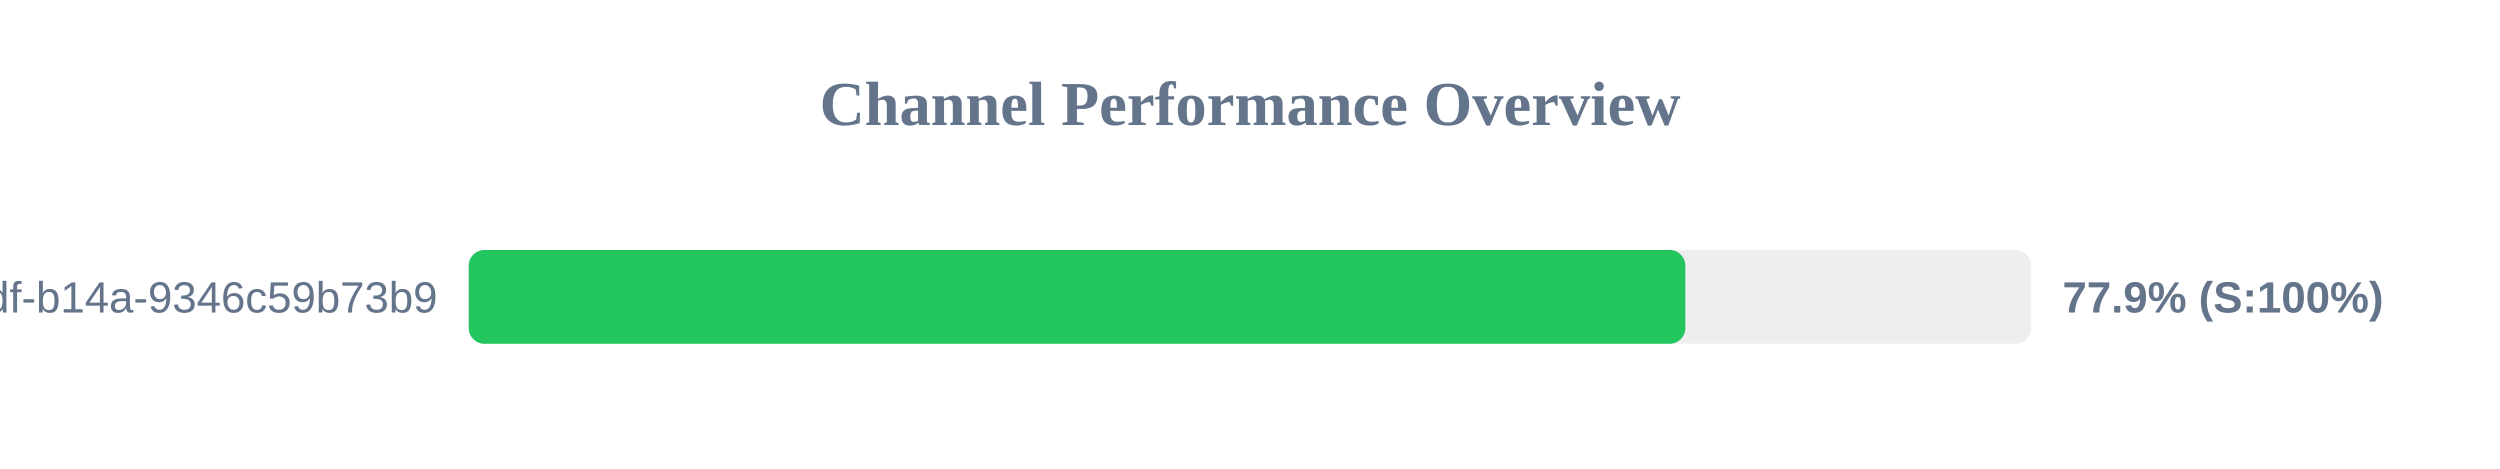
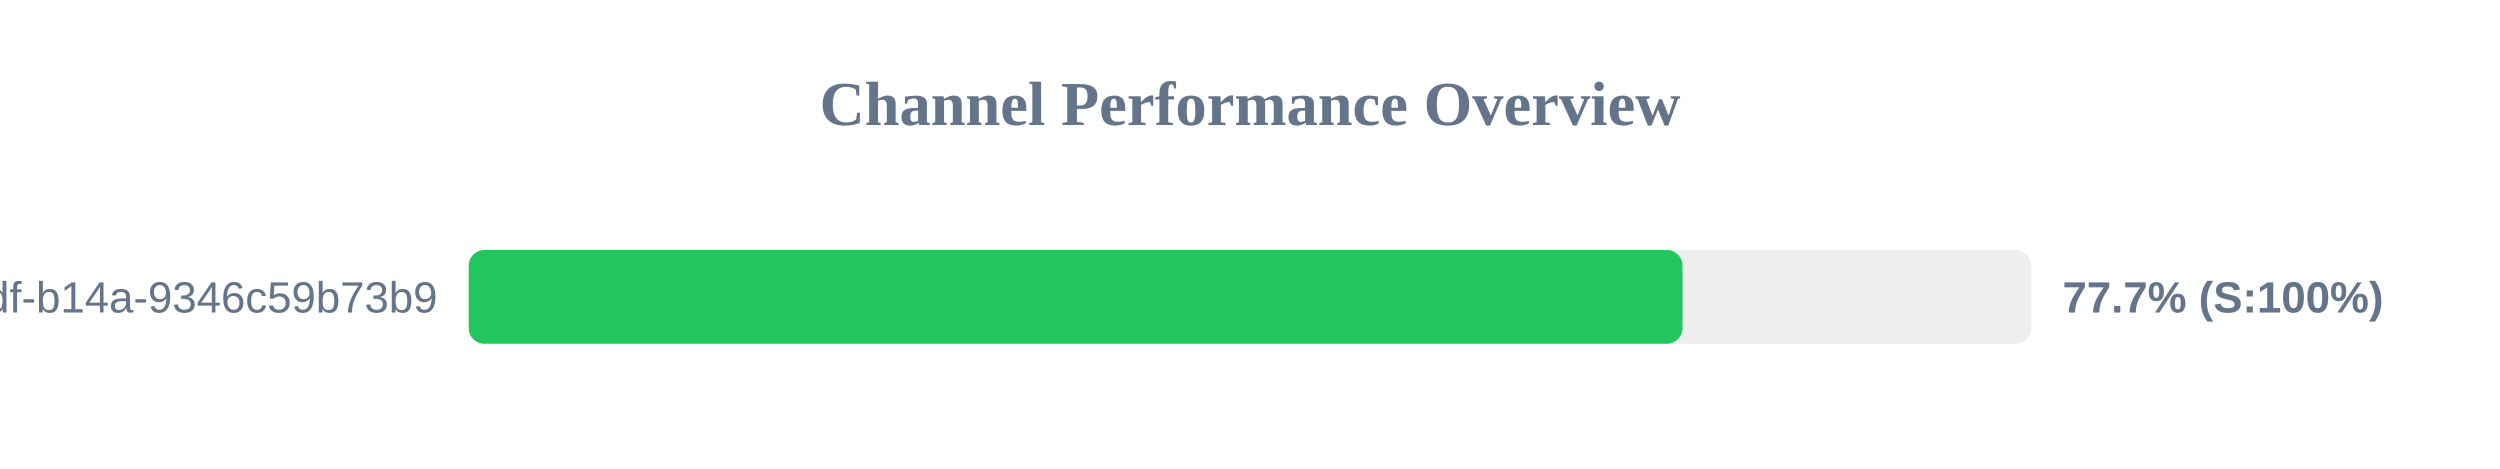
<svg xmlns="http://www.w3.org/2000/svg" width="800" height="150" version="1.1">
  <style>
        .row { font: 14px Arial; fill: #64748b; }
        .score { font: bold 14px Arial; fill: #64748b; }
    </style>
  <text x="400" y="40" text-anchor="middle" font-size="20px" font-weight="bold" fill="#64748b">Channel Performance Overview</text>
  <rect x="150" y="80" width="500" height="30" fill="#eee" rx="5" />
-   <rect x="150" y="80" width="389.3" height="30" fill="#22c55e" rx="5" />
+   <rect x="150" y="80" width="388.4" height="30" fill="#22c55e" rx="5" />
  <text x="140" y="100" text-anchor="end" class="row">?uuid=55ca7a9e-cf90-49df-b14a-9346c59b73b9</text>
-   <text x="660" y="100" text-anchor="start" class="score">77.9% (S:100%)</text>
+   <text x="660" y="100" text-anchor="start" class="score">77.7% (S:100%)</text>
</svg>
